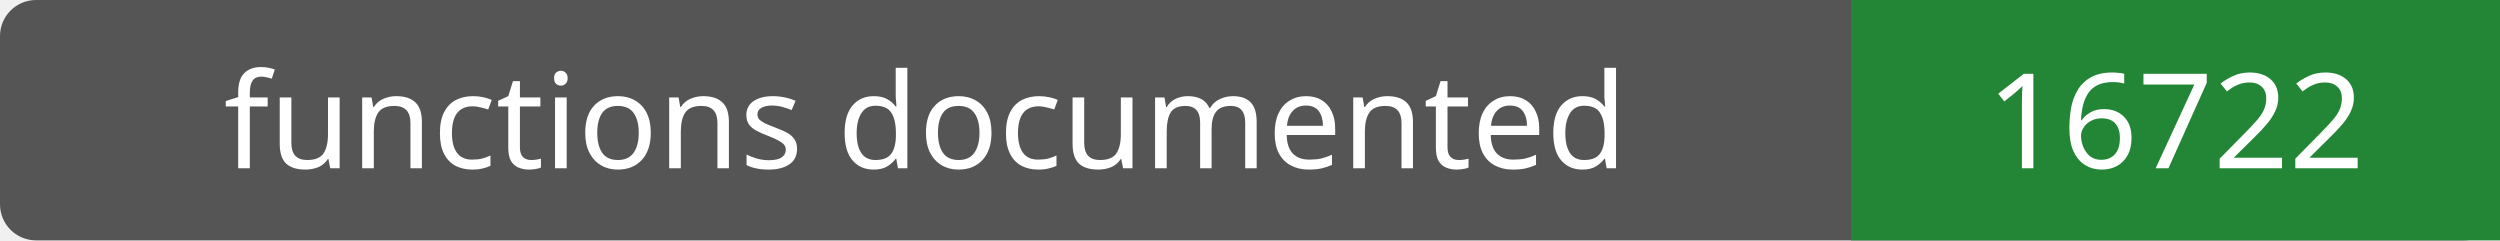
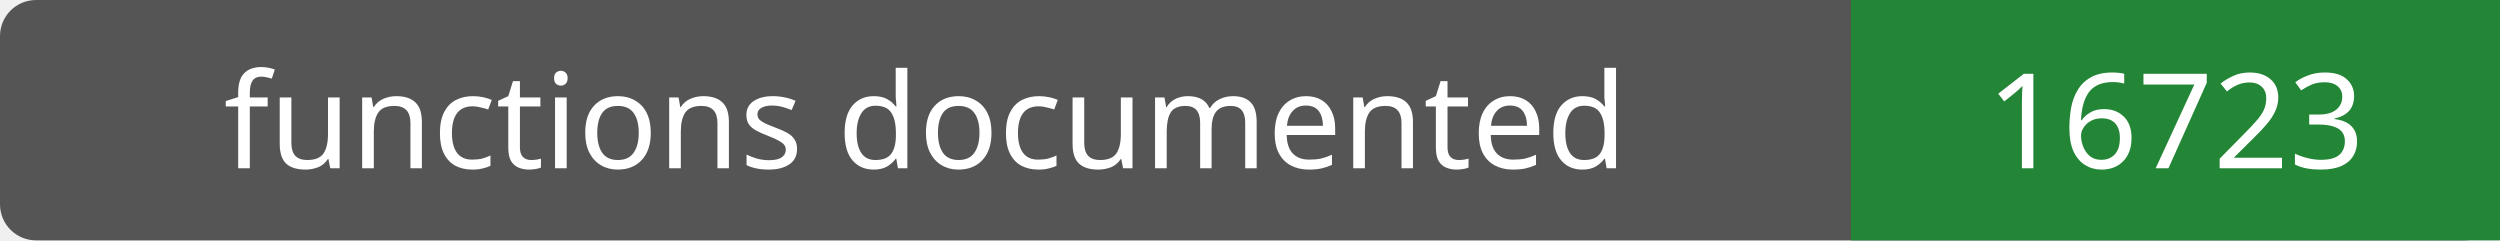
- <svg xmlns="http://www.w3.org/2000/svg" width="208" height="20" role="img" aria-label="functions documented: 16722">
+ <svg xmlns="http://www.w3.org/2000/svg" width="208" height="20" role="img" aria-label="functions documented: 16723">
  <rect width="208" height="20" rx="3" fill="#555" />
  <path fill="#238636" d="M154 0h54v20H154z" />
  <g fill="#fff" text-anchor="middle" font-family="Verdana,sans-serif" font-size="11">
    <text x="77.0" y="14">functions documented</text>
-     <text x="181.0" y="14">16722</text>
+     <text x="181.0" y="14">16723</text>
  </g>
</svg>
